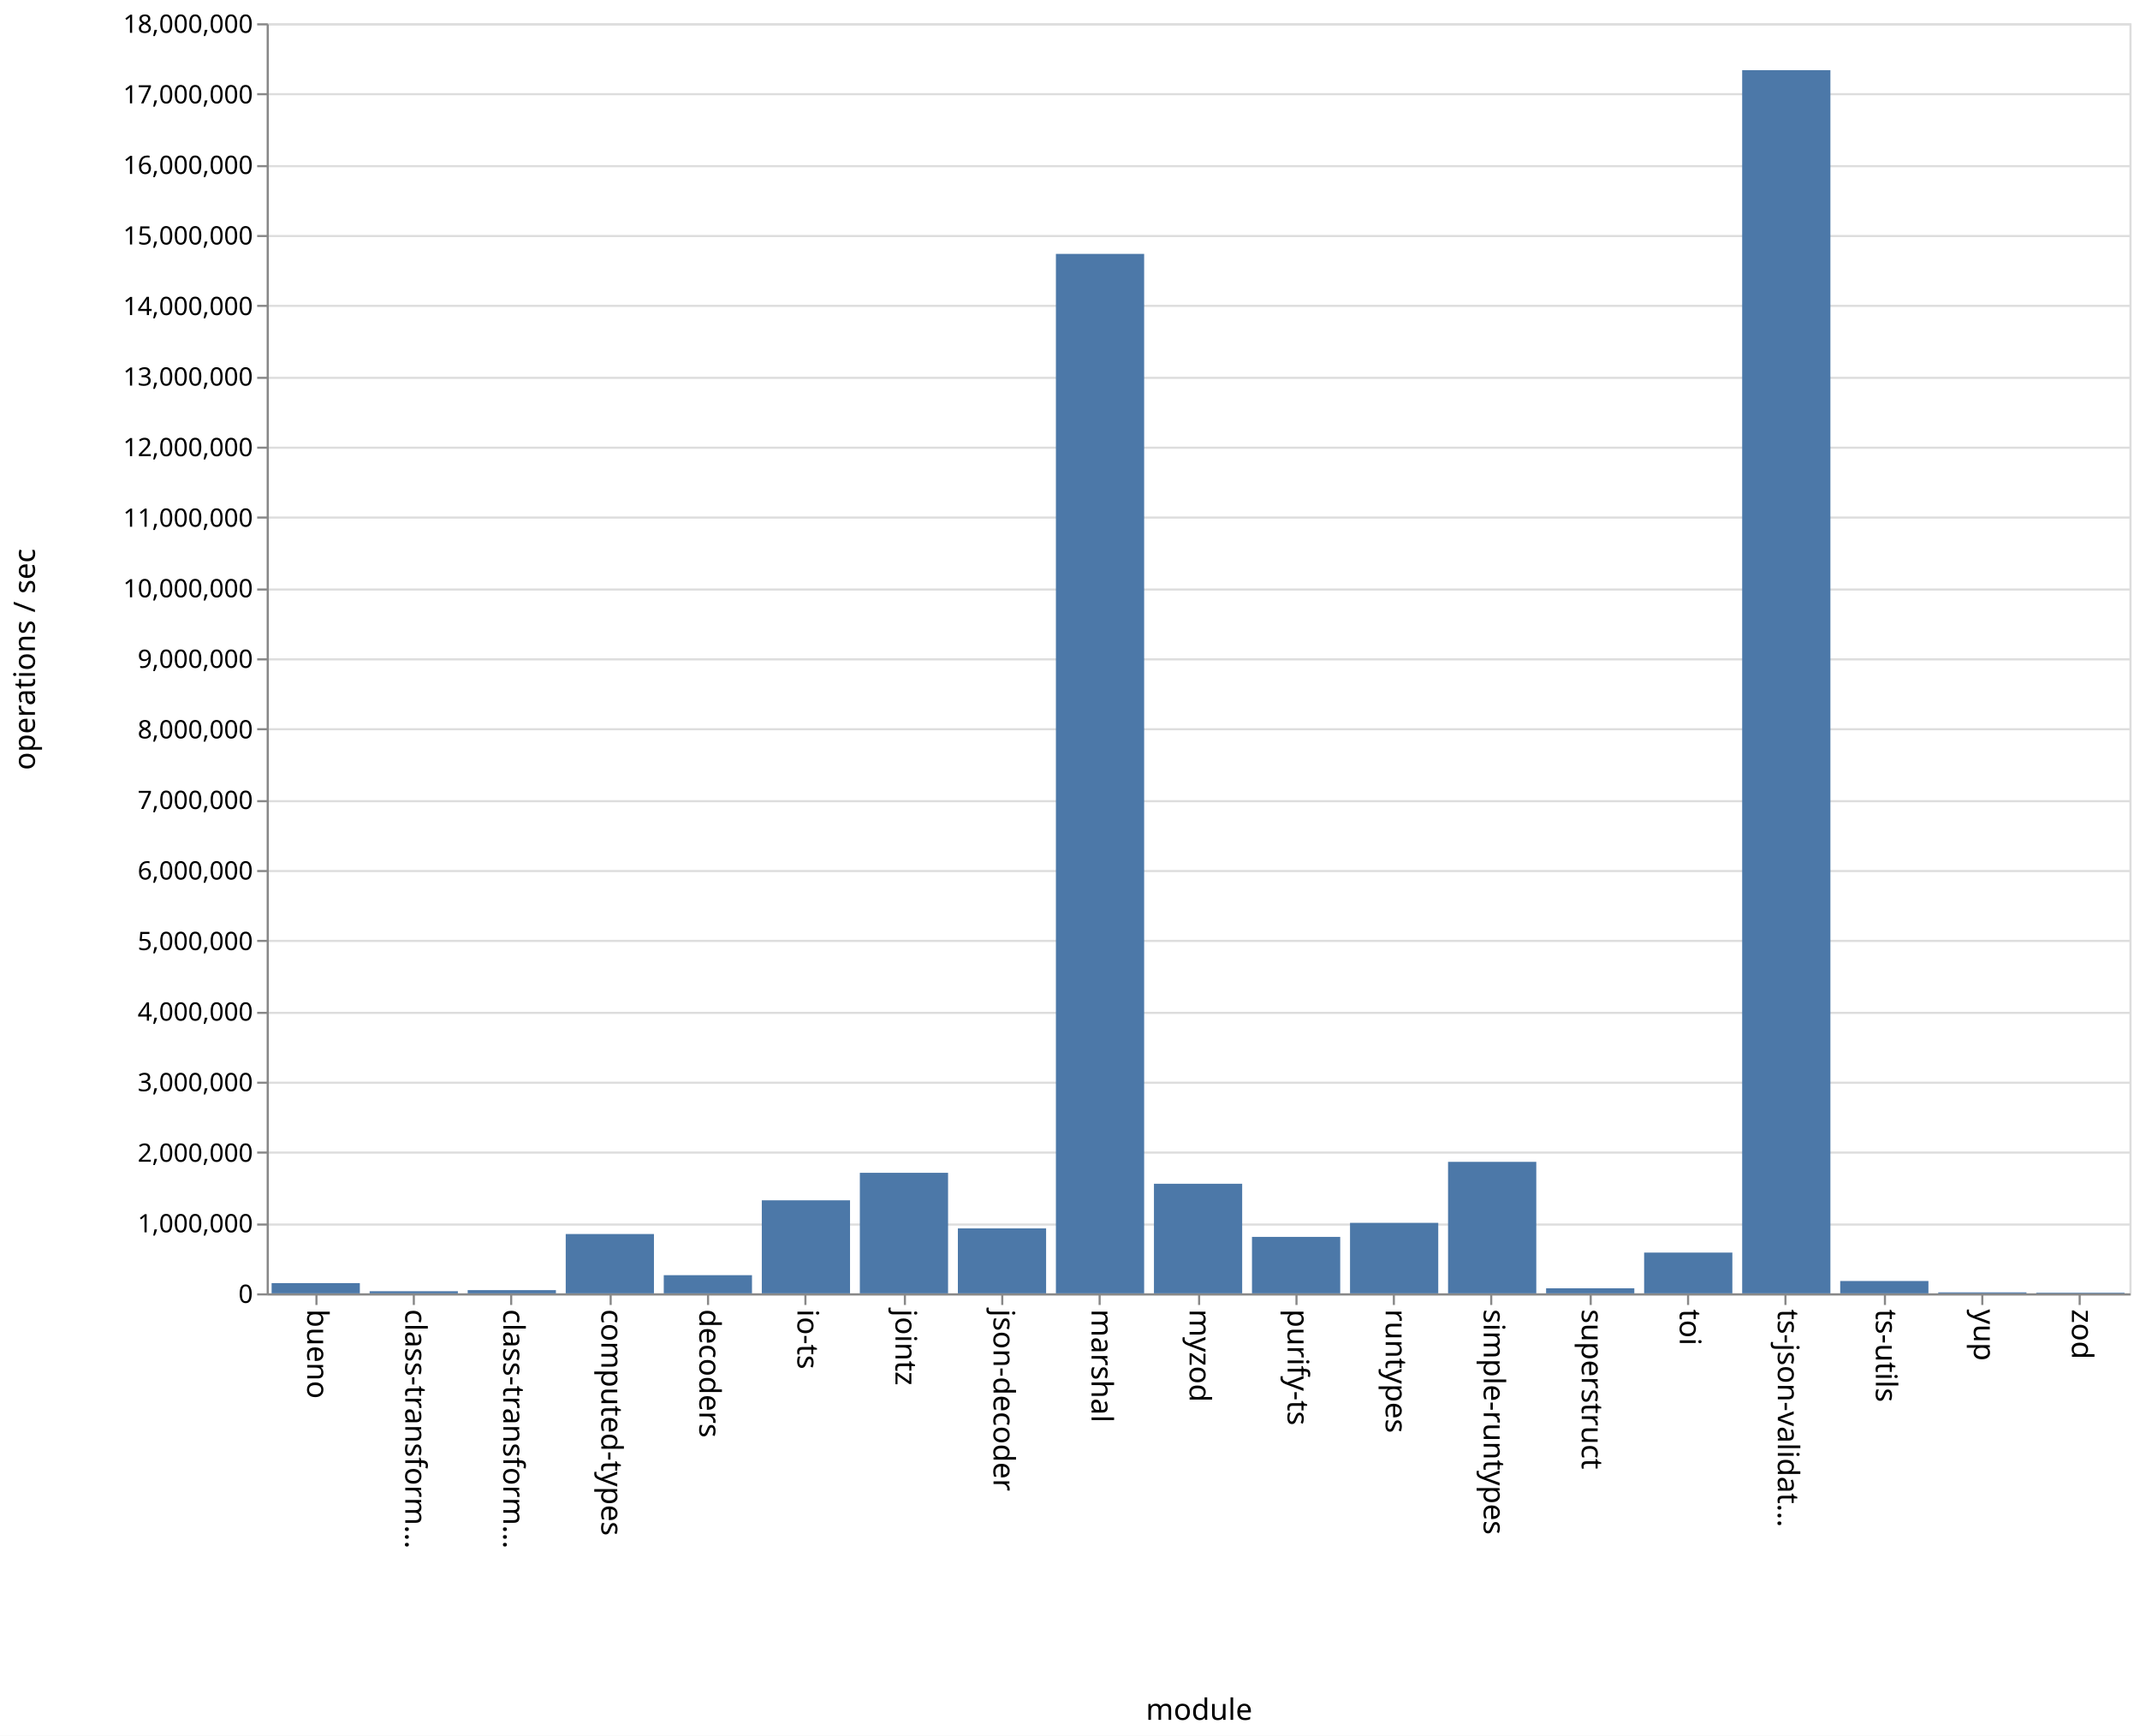
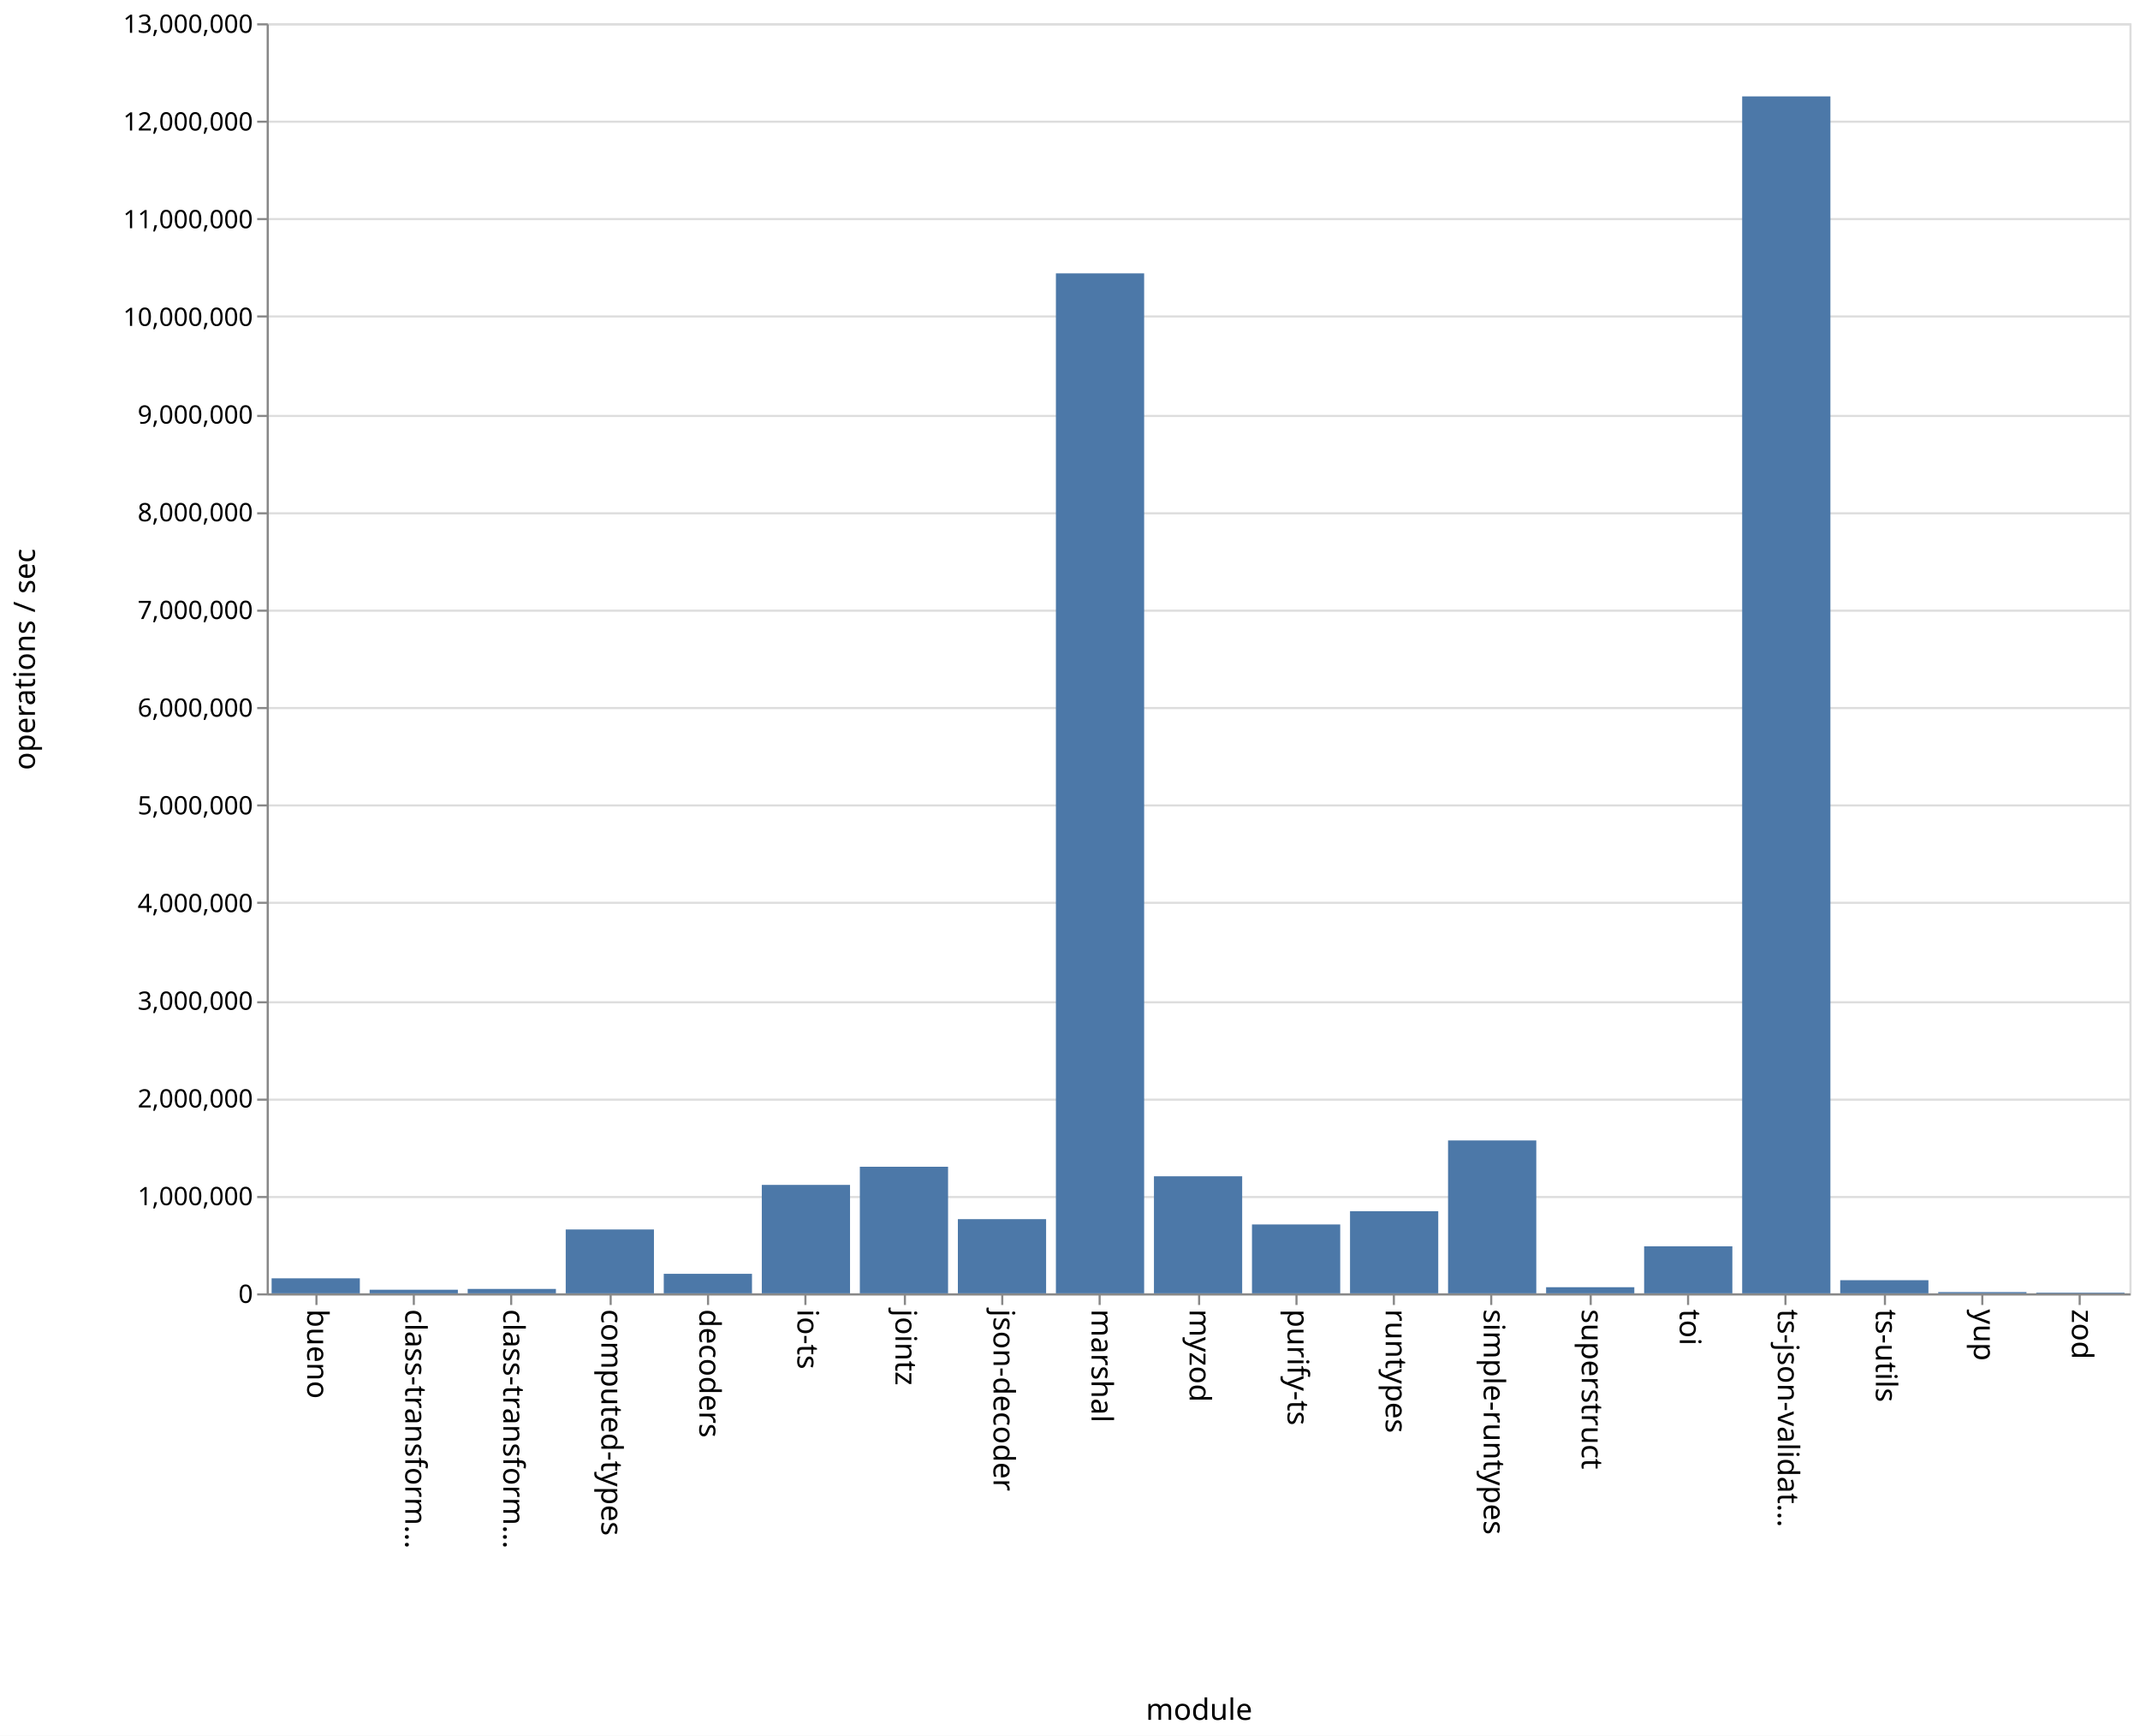
<svg xmlns="http://www.w3.org/2000/svg" class="marks" width="1011" height="820">
  <path fill="#fff" d="M0 0h1011v820H0z" />
  <g class="mark-group role-frame root" aria-roledescription="group mark container" fill="none" stroke-miterlimit="10">
    <path class="background" aria-hidden="true" d="M126.5 11.5h880v600h-880z" stroke="#ddd" />
-     <g class="mark-group role-axis" aria-roledescription="axis" aria-label="Y-axis for a linear scale with values from 0 to 18,000,000">
+     <g class="mark-group role-axis" aria-roledescription="axis" aria-label="Y-axis for a linear scale with values from 0 to 13,000,000">
      <path class="background" aria-hidden="true" d="M126.5 11.5z" pointer-events="none" />
      <g class="mark-rule role-axis-grid" pointer-events="none" stroke="#ddd">
-         <path d="M126.5 611.5h880M126.5 578.5h880M126.5 544.5h880M126.5 511.5h880M126.5 478.5h880M126.5 444.5h880M126.5 411.5h880M126.5 378.5h880M126.5 344.5h880M126.5 311.5h880M126.5 278.5h880M126.5 244.5h880M126.5 211.5h880M126.5 178.5h880M126.5 144.5h880M126.5 111.5h880M126.5 78.5h880M126.5 44.5h880M126.5 11.5h880" />
+         <path d="M126.5 611.5h880M126.5 565.5h880M126.5 519.5h880M126.5 473.5h880M126.5 426.5h880M126.5 380.5h880M126.5 334.5h880M126.5 288.5h880M126.5 242.5h880M126.5 196.5h880M126.5 149.5h880M126.5 103.5h880M126.5 57.5h880M126.5 11.5h880" />
      </g>
    </g>
    <g class="mark-group role-axis" aria-roledescription="axis" aria-label="X-axis titled 'module' for a discrete scale with 19 values: bueno, class-transformer-validator-async, class-transformer-validator-sync, computed-types, decoders, ending with zod">
      <path class="background" aria-hidden="true" d="M126.5 611.5z" pointer-events="none" />
      <g class="mark-rule role-axis-tick" pointer-events="none" stroke="#888">
        <path d="M149.5 611.5v5M195.5 611.5v5M241.5 611.5v5M288.5 611.5v5M334.5 611.5v5M380.5 611.5v5M427.5 611.5v5M473.5 611.5v5M519.5 611.5v5M566.5 611.5v5M612.5 611.5v5M658.5 611.5v5M704.5 611.5v5M751.5 611.5v5M797.5 611.5v5M843.5 611.5v5M890.5 611.5v5M936.5 611.5v5M982.5 611.5v5" />
      </g>
      <g class="mark-text role-axis-label" pointer-events="none" font-family="sans-serif" font-size="14" fill="#000">
        <text transform="rotate(90 -236.671 381.829)">
                    bueno
                </text>
        <text transform="rotate(90 -213.513 404.987)">
                    class-transform…
                </text>
        <text transform="rotate(90 -190.355 428.145)">
                    class-transform…
                </text>
        <text transform="rotate(90 -167.197 451.303)">
                    computed-types
                </text>
        <text transform="rotate(90 -144.04 474.46)">
                    decoders
                </text>
        <text transform="rotate(90 -120.882 497.618)">
                    io-ts
                </text>
        <text transform="rotate(90 -97.724 520.776)">
                    jointz
                </text>
        <text transform="rotate(90 -74.566 543.934)">
                    json-decoder
                </text>
        <text transform="rotate(90 -51.408 567.092)">
                    marshal
                </text>
        <text transform="rotate(90 -28.25 590.25)">
                    myzod
                </text>
        <text transform="rotate(90 -5.092 613.408)">
                    purify-ts
                </text>
        <text transform="rotate(90 18.066 636.566)">
                    runtypes
                </text>
        <text transform="rotate(90 41.224 659.724)">
                    simple-runtypes
                </text>
        <text transform="rotate(90 64.382 682.882)">
                    superstruct
                </text>
        <text transform="rotate(90 87.54 706.04)">
                    toi
                </text>
        <text transform="rotate(90 110.697 729.197)">
                    ts-json-validat…
                </text>
        <text transform="rotate(90 133.855 752.355)">
                    ts-utils
                </text>
        <text transform="rotate(90 157.013 775.513)">
                    yup
                </text>
        <text transform="rotate(90 180.171 798.671)">
                    zod
                </text>
      </g>
      <path stroke="#888" d="M126.5 611.5h880" pointer-events="none" />
      <text text-anchor="middle" transform="translate(566.5 812.5)" font-family="sans-serif" font-size="14" fill="#000" pointer-events="none">
                module
            </text>
    </g>
-     <g class="mark-group role-axis" aria-roledescription="axis" aria-label="Y-axis titled 'operations / sec' for a linear scale with values from 0 to 18,000,000">
+     <g class="mark-group role-axis" aria-roledescription="axis" aria-label="Y-axis titled 'operations / sec' for a linear scale with values from 0 to 13,000,000">
      <path class="background" aria-hidden="true" d="M126.5 11.5z" pointer-events="none" />
      <g class="mark-rule role-axis-tick" pointer-events="none" stroke="#888">
-         <path d="M126.5 611.5h-5M126.5 578.5h-5M126.5 544.5h-5M126.5 511.5h-5M126.5 478.5h-5M126.5 444.5h-5M126.5 411.5h-5M126.5 378.5h-5M126.5 344.5h-5M126.5 311.5h-5M126.5 278.5h-5M126.5 244.5h-5M126.5 211.5h-5M126.5 178.5h-5M126.5 144.5h-5M126.5 111.5h-5M126.5 78.5h-5M126.5 44.5h-5M126.5 11.5h-5" />
+         <path d="M126.5 611.5h-5M126.5 565.5h-5M126.5 519.5h-5M126.5 473.5h-5M126.5 426.5h-5M126.5 380.5h-5M126.5 334.5h-5M126.5 288.5h-5M126.5 242.5h-5M126.5 196.5h-5M126.5 149.5h-5M126.5 103.5h-5M126.5 57.5h-5M126.5 11.5h-5" />
      </g>
      <g class="mark-text role-axis-label" pointer-events="none" text-anchor="end" font-family="sans-serif" font-size="12" fill="#000">
        <text transform="translate(119.5 615.5)">
                    0
                </text>
-         <text transform="translate(119.5 582.167)">
+         <text transform="translate(119.5 569.346)">
                    1,000,000
                </text>
-         <text transform="translate(119.5 548.833)">
+         <text transform="translate(119.5 523.192)">
                    2,000,000
                </text>
-         <text transform="translate(119.5 515.5)">
+         <text transform="translate(119.5 477.038)">
                    3,000,000
                </text>
-         <text transform="translate(119.5 482.167)">
+         <text transform="translate(119.5 430.885)">
                    4,000,000
                </text>
-         <text transform="translate(119.5 448.833)">
+         <text transform="translate(119.5 384.73)">
                    5,000,000
                </text>
-         <text transform="translate(119.5 415.5)">
+         <text transform="translate(119.5 338.577)">
                    6,000,000
                </text>
-         <text transform="translate(119.5 382.167)">
+         <text transform="translate(119.5 292.423)">
                    7,000,000
                </text>
-         <text transform="translate(119.5 348.833)">
+         <text transform="translate(119.5 246.27)">
                    8,000,000
                </text>
-         <text transform="translate(119.5 315.5)">
+         <text transform="translate(119.5 200.115)">
                    9,000,000
                </text>
-         <text transform="translate(119.5 282.167)">
+         <text transform="translate(119.5 153.962)">
                    10,000,000
                </text>
-         <text transform="translate(119.5 248.833)">
+         <text transform="translate(119.5 107.808)">
                    11,000,000
                </text>
-         <text transform="translate(119.5 215.5)">
+         <text transform="translate(119.5 61.654)">
                    12,000,000
                </text>
-         <text transform="translate(119.5 182.167)">
+         <text transform="translate(119.5 15.5)">
                    13,000,000
-                 </text>
-         <text transform="translate(119.5 148.833)">
-                     14,000,000
-                 </text>
-         <text transform="translate(119.5 115.5)">
-                     15,000,000
-                 </text>
-         <text transform="translate(119.5 82.167)">
-                     16,000,000
-                 </text>
-         <text transform="translate(119.5 48.833)">
-                     17,000,000
-                 </text>
-         <text transform="translate(119.5 15.5)">
-                     18,000,000
                </text>
      </g>
      <path stroke="#888" d="M126.5 611.5v-600" pointer-events="none" />
      <text text-anchor="middle" transform="rotate(-90 164 147.5)" font-family="sans-serif" font-size="14" fill="#000" pointer-events="none">
                operations / sec
            </text>
    </g>
    <g class="mark-rect role-mark marks" aria-roledescription="rect mark container" fill="#4c78a8">
-       <path d="M128.316 606.162H170V611h-41.684zM174.632 609.993h41.684V611h-41.684zM220.947 609.497h41.685V611h-41.685zM267.263 582.974h41.684V611h-41.684zM313.579 602.432h41.684V611H313.58zM359.895 567.036h41.684V611h-41.684zM406.21 554.059h41.685V611H406.21zM452.526 580.319h41.685V611h-41.685zM498.842 119.957h41.684V611h-41.684zM545.158 559.232h41.684V611h-41.684zM591.474 584.336h41.684V611h-41.684zM637.79 577.706h41.684V611h-41.685zM684.105 548.867h41.684V611h-41.684zM730.421 608.627h41.684V611h-41.684zM776.737 591.737h41.684V611h-41.684zM823.053 33.15h41.684V611h-41.684zM869.368 605.16h41.685V611h-41.685zM915.684 610.54h41.684v.46h-41.684zM962 610.688h41.684V611H962z" />
+       <path d="M128.316 603.907H170V611h-41.684zM174.632 609.302h41.684V611h-41.684zM220.947 608.909h41.685V611h-41.685zM267.263 580.83h41.684V611h-41.684zM313.579 601.776h41.684V611H313.58zM359.895 559.778h41.684V611h-41.684zM406.21 551.208h41.685V611H406.21zM452.526 575.944h41.685V611h-41.685zM498.842 129.14h41.684V611h-41.684zM545.158 555.69h41.684V611h-41.684zM591.474 578.466h41.684V611h-41.684zM637.79 572.187h41.684V611h-41.685zM684.105 538.77h41.684V611h-41.684zM730.421 608.116h41.684V611h-41.684zM776.737 588.792h41.684V611h-41.684zM823.053 45.54h41.684V611h-41.684zM869.368 604.787h41.685V611h-41.685zM915.684 610.391h41.684V611h-41.684zM962 610.66h41.684v.34H962z" />
    </g>
  </g>
</svg>
